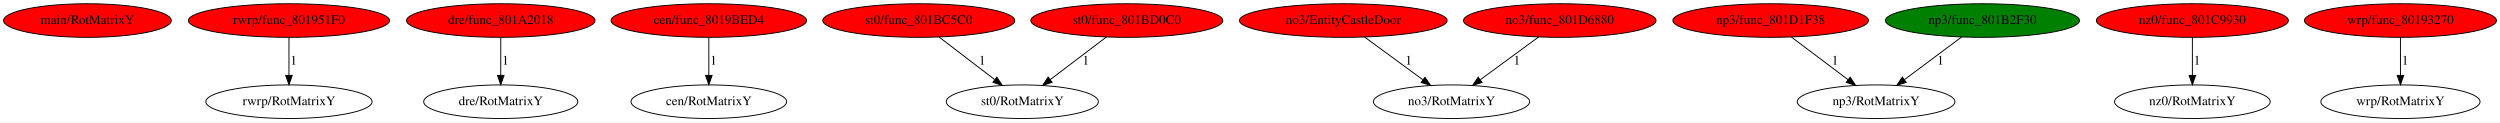
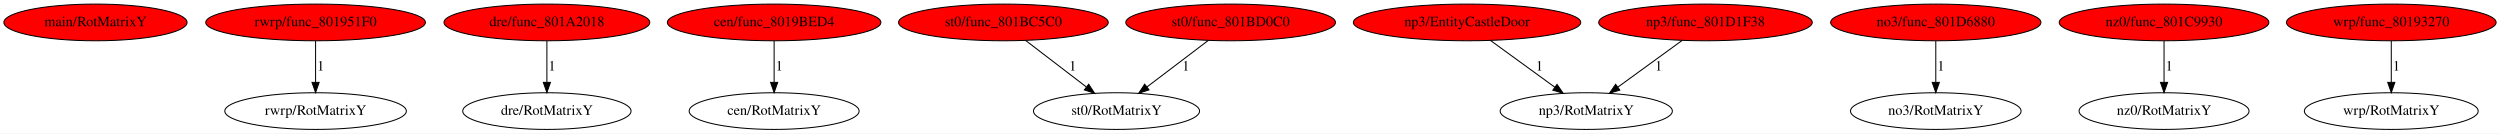
- <svg xmlns="http://www.w3.org/2000/svg" xmlns:xlink="http://www.w3.org/1999/xlink" width="2679pt" height="131pt" viewBox="0.00 0.00 2679.38 131.00">
+ <svg xmlns="http://www.w3.org/2000/svg" xmlns:xlink="http://www.w3.org/1999/xlink" width="2453pt" height="131pt" viewBox="0.00 0.00 2453.38 131.00">
  <g id="graph0" class="graph" transform="scale(1 1) rotate(0) translate(4 127)">
-     <polygon fill="white" stroke="transparent" points="-4,4 -4,-127 2675.38,-127 2675.38,4 -4,4" />
+     <polygon fill="white" stroke="transparent" points="-4,4 -4,-127 2449.38,-127 2449.38,4 -4,4" />
    <g id="node1" class="node">
      <ellipse fill="red" stroke="black" cx="89.69" cy="-105" rx="89.88" ry="18" />
      <text text-anchor="middle" x="89.69" y="-101.3" font-family="Times,serif" font-size="14.00">main/RotMatrixY</text>
    </g>
    <g id="node2" class="node">
      <g id="a_node2">
        <a xlink:href="func_801951F0.svg" xlink:title="rwrp/func_801951F0">
          <ellipse fill="red" stroke="black" cx="305.69" cy="-105" rx="107.78" ry="18" />
          <text text-anchor="middle" x="305.69" y="-101.3" font-family="Times,serif" font-size="14.00">rwrp/func_801951F0</text>
        </a>
      </g>
    </g>
    <g id="node3" class="node">
      <ellipse fill="none" stroke="black" cx="305.69" cy="-18" rx="89.08" ry="18" />
      <text text-anchor="middle" x="305.69" y="-14.3" font-family="Times,serif" font-size="14.00">rwrp/RotMatrixY</text>
    </g>
    <g id="edge1" class="edge">
      <path fill="none" stroke="black" d="M305.69,-86.8C305.69,-75.16 305.69,-59.55 305.69,-46.24" />
      <polygon fill="black" stroke="black" points="309.19,-46.18 305.69,-36.18 302.19,-46.18 309.19,-46.18" />
      <text text-anchor="middle" x="310.69" y="-57.8" font-family="Times,serif" font-size="14.00">1</text>
    </g>
    <g id="node4" class="node">
      <g id="a_node4">
        <a xlink:href="func_801A2018.svg" xlink:title="dre/func_801A2018">
          <ellipse fill="red" stroke="black" cx="532.69" cy="-105" rx="100.98" ry="18" />
          <text text-anchor="middle" x="532.69" y="-101.3" font-family="Times,serif" font-size="14.00">dre/func_801A2018</text>
        </a>
      </g>
    </g>
    <g id="node5" class="node">
      <ellipse fill="none" stroke="black" cx="532.69" cy="-18" rx="82.59" ry="18" />
      <text text-anchor="middle" x="532.69" y="-14.3" font-family="Times,serif" font-size="14.00">dre/RotMatrixY</text>
    </g>
    <g id="edge2" class="edge">
      <path fill="none" stroke="black" d="M532.69,-86.8C532.69,-75.16 532.69,-59.55 532.69,-46.24" />
      <polygon fill="black" stroke="black" points="536.19,-46.18 532.69,-36.18 529.19,-46.18 536.19,-46.18" />
      <text text-anchor="middle" x="537.69" y="-57.8" font-family="Times,serif" font-size="14.00">1</text>
    </g>
    <g id="node6" class="node">
      <g id="a_node6">
        <a xlink:href="func_8019BED4.svg" xlink:title="cen/func_8019BED4">
          <ellipse fill="red" stroke="black" cx="755.69" cy="-105" rx="104.78" ry="18" />
          <text text-anchor="middle" x="755.69" y="-101.3" font-family="Times,serif" font-size="14.00">cen/func_8019BED4</text>
        </a>
      </g>
    </g>
    <g id="node7" class="node">
      <ellipse fill="none" stroke="black" cx="755.69" cy="-18" rx="83.39" ry="18" />
      <text text-anchor="middle" x="755.69" y="-14.3" font-family="Times,serif" font-size="14.00">cen/RotMatrixY</text>
    </g>
    <g id="edge3" class="edge">
      <path fill="none" stroke="black" d="M755.69,-86.8C755.69,-75.16 755.69,-59.55 755.69,-46.24" />
      <polygon fill="black" stroke="black" points="759.19,-46.18 755.69,-36.18 752.19,-46.18 759.19,-46.18" />
      <text text-anchor="middle" x="760.69" y="-57.8" font-family="Times,serif" font-size="14.00">1</text>
    </g>
    <g id="node8" class="node">
      <g id="a_node8">
        <a xlink:href="func_801BC5C0.svg" xlink:title="st0/func_801BC5C0">
          <ellipse fill="red" stroke="black" cx="980.69" cy="-105" rx="102.88" ry="18" />
          <text text-anchor="middle" x="980.69" y="-101.3" font-family="Times,serif" font-size="14.00">st0/func_801BC5C0</text>
        </a>
      </g>
    </g>
    <g id="node9" class="node">
      <ellipse fill="none" stroke="black" cx="1091.69" cy="-18" rx="81.49" ry="18" />
      <text text-anchor="middle" x="1091.69" y="-14.3" font-family="Times,serif" font-size="14.00">st0/RotMatrixY</text>
    </g>
    <g id="edge4" class="edge">
      <path fill="none" stroke="black" d="M1002.62,-87.21C1019.61,-74.2 1043.31,-56.05 1062,-41.74" />
      <polygon fill="black" stroke="black" points="1064.37,-44.33 1070.19,-35.47 1060.12,-38.77 1064.37,-44.33" />
      <text text-anchor="middle" x="1048.69" y="-57.8" font-family="Times,serif" font-size="14.00">1</text>
    </g>
    <g id="node10" class="node">
      <g id="a_node10">
        <a xlink:href="func_801BD0C0.svg" xlink:title="st0/func_801BD0C0">
          <ellipse fill="red" stroke="black" cx="1203.69" cy="-105" rx="102.88" ry="18" />
          <text text-anchor="middle" x="1203.69" y="-101.3" font-family="Times,serif" font-size="14.00">st0/func_801BD0C0</text>
        </a>
      </g>
    </g>
    <g id="edge5" class="edge">
      <path fill="none" stroke="black" d="M1181.83,-87.41C1164.64,-74.36 1140.51,-56.05 1121.54,-41.65" />
      <polygon fill="black" stroke="black" points="1123.58,-38.81 1113.5,-35.55 1119.35,-44.38 1123.58,-38.81" />
      <text text-anchor="middle" x="1159.69" y="-57.8" font-family="Times,serif" font-size="14.00">1</text>
    </g>
    <g id="node11" class="node">
      <g id="a_node11">
-         <a xlink:href="EntityCastleDoor.svg" xlink:title="no3/EntityCastleDoor">
-           <ellipse fill="red" stroke="black" cx="1435.69" cy="-105" rx="111.28" ry="18" />
-           <text text-anchor="middle" x="1435.69" y="-101.3" font-family="Times,serif" font-size="14.00">no3/EntityCastleDoor</text>
+         <a xlink:href="EntityCastleDoor.svg" xlink:title="np3/EntityCastleDoor">
+           <ellipse fill="red" stroke="black" cx="1435.69" cy="-105" rx="111.58" ry="18" />
+           <text text-anchor="middle" x="1435.69" y="-101.3" font-family="Times,serif" font-size="14.00">np3/EntityCastleDoor</text>
        </a>
      </g>
    </g>
    <g id="node12" class="node">
-       <ellipse fill="none" stroke="black" cx="1551.69" cy="-18" rx="83.69" ry="18" />
-       <text text-anchor="middle" x="1551.69" y="-14.3" font-family="Times,serif" font-size="14.00">no3/RotMatrixY</text>
+       <ellipse fill="none" stroke="black" cx="1552.69" cy="-18" rx="84.49" ry="18" />
+       <text text-anchor="middle" x="1552.69" y="-14.3" font-family="Times,serif" font-size="14.00">np3/RotMatrixY</text>
    </g>
    <g id="edge6" class="edge">
-       <path fill="none" stroke="black" d="M1458.61,-87.21C1476.44,-74.14 1501.35,-55.88 1520.92,-41.55" />
-       <polygon fill="black" stroke="black" points="1523.22,-44.2 1529.22,-35.47 1519.08,-38.56 1523.22,-44.2" />
-       <text text-anchor="middle" x="1505.69" y="-57.8" font-family="Times,serif" font-size="14.00">1</text>
+       <path fill="none" stroke="black" d="M1458.81,-87.21C1476.87,-74.08 1502.15,-55.72 1521.92,-41.35" />
+       <polygon fill="black" stroke="black" points="1523.99,-44.18 1530.02,-35.47 1519.88,-38.52 1523.99,-44.18" />
+       <text text-anchor="middle" x="1506.69" y="-57.8" font-family="Times,serif" font-size="14.00">1</text>
    </g>
    <g id="node13" class="node">
      <g id="a_node13">
        <a xlink:href="func_801D6880.svg" xlink:title="no3/func_801D6880">
-           <ellipse fill="red" stroke="black" cx="1667.69" cy="-105" rx="103.18" ry="18" />
-           <text text-anchor="middle" x="1667.69" y="-101.3" font-family="Times,serif" font-size="14.00">no3/func_801D6880</text>
+           <ellipse fill="red" stroke="black" cx="1895.69" cy="-105" rx="103.18" ry="18" />
+           <text text-anchor="middle" x="1895.69" y="-101.3" font-family="Times,serif" font-size="14.00">no3/func_801D6880</text>
        </a>
      </g>
    </g>
+     <g id="node14" class="node">
+       <ellipse fill="none" stroke="black" cx="1895.69" cy="-18" rx="83.69" ry="18" />
+       <text text-anchor="middle" x="1895.69" y="-14.3" font-family="Times,serif" font-size="14.00">no3/RotMatrixY</text>
+     </g>
    <g id="edge7" class="edge">
-       <path fill="none" stroke="black" d="M1645.05,-87.41C1627.25,-74.36 1602.25,-56.05 1582.61,-41.65" />
-       <polygon fill="black" stroke="black" points="1584.41,-38.64 1574.28,-35.55 1580.27,-44.28 1584.41,-38.64" />
-       <text text-anchor="middle" x="1621.69" y="-57.8" font-family="Times,serif" font-size="14.00">1</text>
+       <path fill="none" stroke="black" d="M1895.69,-86.8C1895.69,-75.16 1895.69,-59.55 1895.69,-46.24" />
+       <polygon fill="black" stroke="black" points="1899.19,-46.18 1895.69,-36.18 1892.19,-46.18 1899.19,-46.18" />
+       <text text-anchor="middle" x="1900.69" y="-57.8" font-family="Times,serif" font-size="14.00">1</text>
    </g>
-     <g id="node14" class="node">
-       <g id="a_node14">
+     <g id="node15" class="node">
+       <g id="a_node15">
        <a xlink:href="func_801D1F38.svg" xlink:title="np3/func_801D1F38">
-           <ellipse fill="red" stroke="black" cx="1893.69" cy="-105" rx="104.78" ry="18" />
-           <text text-anchor="middle" x="1893.69" y="-101.3" font-family="Times,serif" font-size="14.00">np3/func_801D1F38</text>
+           <ellipse fill="red" stroke="black" cx="1669.69" cy="-105" rx="104.78" ry="18" />
+           <text text-anchor="middle" x="1669.69" y="-101.3" font-family="Times,serif" font-size="14.00">np3/func_801D1F38</text>
        </a>
      </g>
    </g>
-     <g id="node15" class="node">
-       <ellipse fill="none" stroke="black" cx="2006.69" cy="-18" rx="84.49" ry="18" />
-       <text text-anchor="middle" x="2006.69" y="-14.3" font-family="Times,serif" font-size="14.00">np3/RotMatrixY</text>
-     </g>
    <g id="edge8" class="edge">
-       <path fill="none" stroke="black" d="M1916.02,-87.21C1933.39,-74.14 1957.66,-55.88 1976.72,-41.55" />
-       <polygon fill="black" stroke="black" points="1978.91,-44.28 1984.8,-35.47 1974.7,-38.68 1978.91,-44.28" />
-       <text text-anchor="middle" x="1962.69" y="-57.8" font-family="Times,serif" font-size="14.00">1</text>
+       <path fill="none" stroke="black" d="M1646.86,-87.41C1628.82,-74.3 1603.46,-55.88 1583.61,-41.46" />
+       <polygon fill="black" stroke="black" points="1585.62,-38.59 1575.47,-35.55 1581.5,-44.26 1585.62,-38.59" />
+       <text text-anchor="middle" x="1623.69" y="-57.8" font-family="Times,serif" font-size="14.00">1</text>
    </g>
    <g id="node16" class="node">
      <g id="a_node16">
-         <a xlink:href="func_801B2F30.svg" xlink:title="np3/func_801B2F30">
-           <ellipse fill="green" stroke="black" cx="2120.69" cy="-105" rx="103.98" ry="18" />
-           <text text-anchor="middle" x="2120.69" y="-101.3" font-family="Times,serif" font-size="14.00">np3/func_801B2F30</text>
+         <a xlink:href="func_801C9930.svg" xlink:title="nz0/func_801C9930">
+           <ellipse fill="red" stroke="black" cx="2119.69" cy="-105" rx="102.88" ry="18" />
+           <text text-anchor="middle" x="2119.69" y="-101.3" font-family="Times,serif" font-size="14.00">nz0/func_801C9930</text>
        </a>
      </g>
    </g>
+     <g id="node17" class="node">
+       <ellipse fill="none" stroke="black" cx="2119.69" cy="-18" rx="83.39" ry="18" />
+       <text text-anchor="middle" x="2119.69" y="-14.3" font-family="Times,serif" font-size="14.00">nz0/RotMatrixY</text>
+     </g>
    <g id="edge9" class="edge">
-       <path fill="none" stroke="black" d="M2098.44,-87.41C2080.94,-74.36 2056.38,-56.05 2037.07,-41.65" />
-       <polygon fill="black" stroke="black" points="2039,-38.72 2028.89,-35.55 2034.81,-44.33 2039,-38.72" />
-       <text text-anchor="middle" x="2075.69" y="-57.8" font-family="Times,serif" font-size="14.00">1</text>
+       <path fill="none" stroke="black" d="M2119.69,-86.8C2119.69,-75.16 2119.69,-59.55 2119.69,-46.24" />
+       <polygon fill="black" stroke="black" points="2123.19,-46.18 2119.69,-36.18 2116.19,-46.18 2123.19,-46.18" />
+       <text text-anchor="middle" x="2124.69" y="-57.8" font-family="Times,serif" font-size="14.00">1</text>
    </g>
-     <g id="node17" class="node">
-       <g id="a_node17">
-         <a xlink:href="func_801C9930.svg" xlink:title="nz0/func_801C9930">
-           <ellipse fill="red" stroke="black" cx="2345.69" cy="-105" rx="102.88" ry="18" />
-           <text text-anchor="middle" x="2345.69" y="-101.3" font-family="Times,serif" font-size="14.00">nz0/func_801C9930</text>
+     <g id="node18" class="node">
+       <g id="a_node18">
+         <a xlink:href="func_80193270.svg" xlink:title="wrp/func_80193270">
+           <ellipse fill="red" stroke="black" cx="2342.69" cy="-105" rx="102.88" ry="18" />
+           <text text-anchor="middle" x="2342.69" y="-101.3" font-family="Times,serif" font-size="14.00">wrp/func_80193270</text>
        </a>
      </g>
    </g>
-     <g id="node18" class="node">
-       <ellipse fill="none" stroke="black" cx="2345.69" cy="-18" rx="83.39" ry="18" />
-       <text text-anchor="middle" x="2345.69" y="-14.3" font-family="Times,serif" font-size="14.00">nz0/RotMatrixY</text>
+     <g id="node19" class="node">
+       <ellipse fill="none" stroke="black" cx="2342.69" cy="-18" rx="85.29" ry="18" />
+       <text text-anchor="middle" x="2342.69" y="-14.3" font-family="Times,serif" font-size="14.00">wrp/RotMatrixY</text>
    </g>
    <g id="edge10" class="edge">
-       <path fill="none" stroke="black" d="M2345.69,-86.8C2345.69,-75.16 2345.69,-59.55 2345.69,-46.24" />
-       <polygon fill="black" stroke="black" points="2349.19,-46.18 2345.69,-36.18 2342.19,-46.18 2349.19,-46.18" />
-       <text text-anchor="middle" x="2350.69" y="-57.8" font-family="Times,serif" font-size="14.00">1</text>
-     </g>
-     <g id="node19" class="node">
-       <g id="a_node19">
-         <a xlink:href="func_80193270.svg" xlink:title="wrp/func_80193270">
-           <ellipse fill="red" stroke="black" cx="2568.69" cy="-105" rx="102.88" ry="18" />
-           <text text-anchor="middle" x="2568.69" y="-101.3" font-family="Times,serif" font-size="14.00">wrp/func_80193270</text>
-         </a>
-       </g>
-     </g>
-     <g id="node20" class="node">
-       <ellipse fill="none" stroke="black" cx="2568.69" cy="-18" rx="85.29" ry="18" />
-       <text text-anchor="middle" x="2568.69" y="-14.3" font-family="Times,serif" font-size="14.00">wrp/RotMatrixY</text>
-     </g>
-     <g id="edge11" class="edge">
-       <path fill="none" stroke="black" d="M2568.69,-86.8C2568.69,-75.16 2568.69,-59.55 2568.69,-46.24" />
-       <polygon fill="black" stroke="black" points="2572.19,-46.18 2568.69,-36.18 2565.19,-46.18 2572.19,-46.18" />
-       <text text-anchor="middle" x="2573.69" y="-57.8" font-family="Times,serif" font-size="14.00">1</text>
+       <path fill="none" stroke="black" d="M2342.69,-86.8C2342.69,-75.16 2342.69,-59.55 2342.69,-46.24" />
+       <polygon fill="black" stroke="black" points="2346.19,-46.18 2342.69,-36.18 2339.19,-46.18 2346.19,-46.18" />
+       <text text-anchor="middle" x="2347.69" y="-57.8" font-family="Times,serif" font-size="14.00">1</text>
    </g>
  </g>
</svg>
